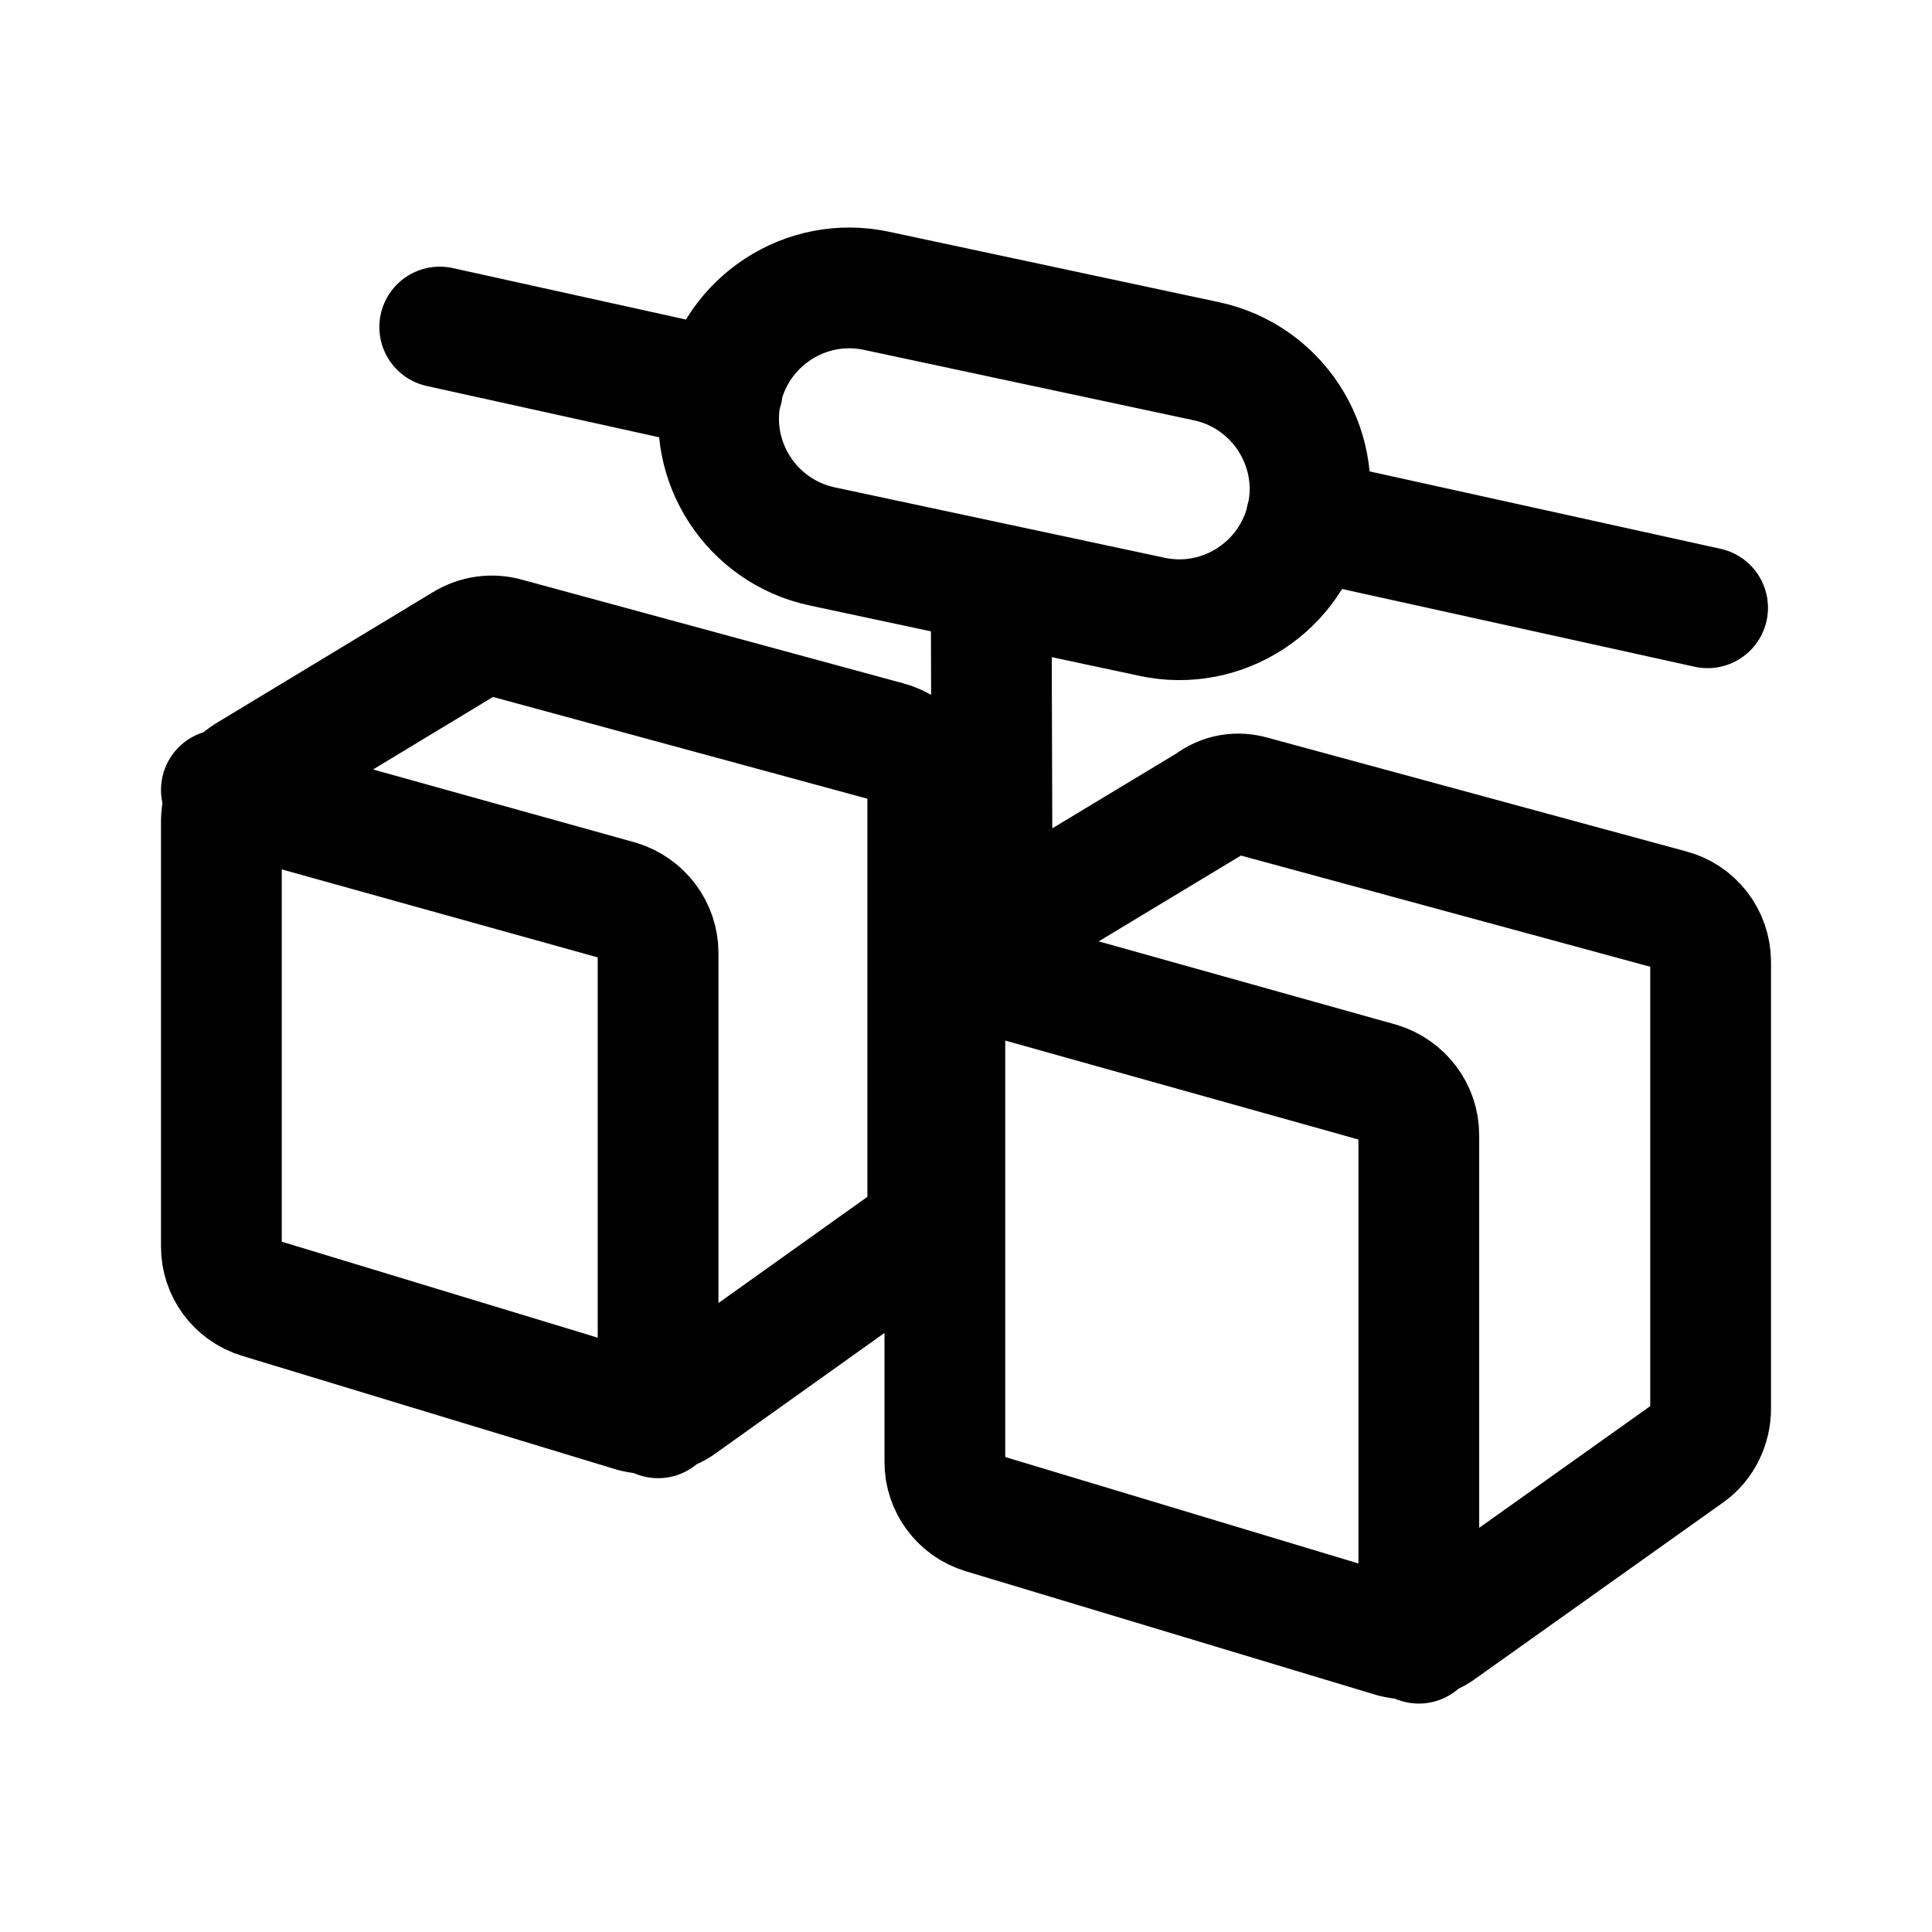
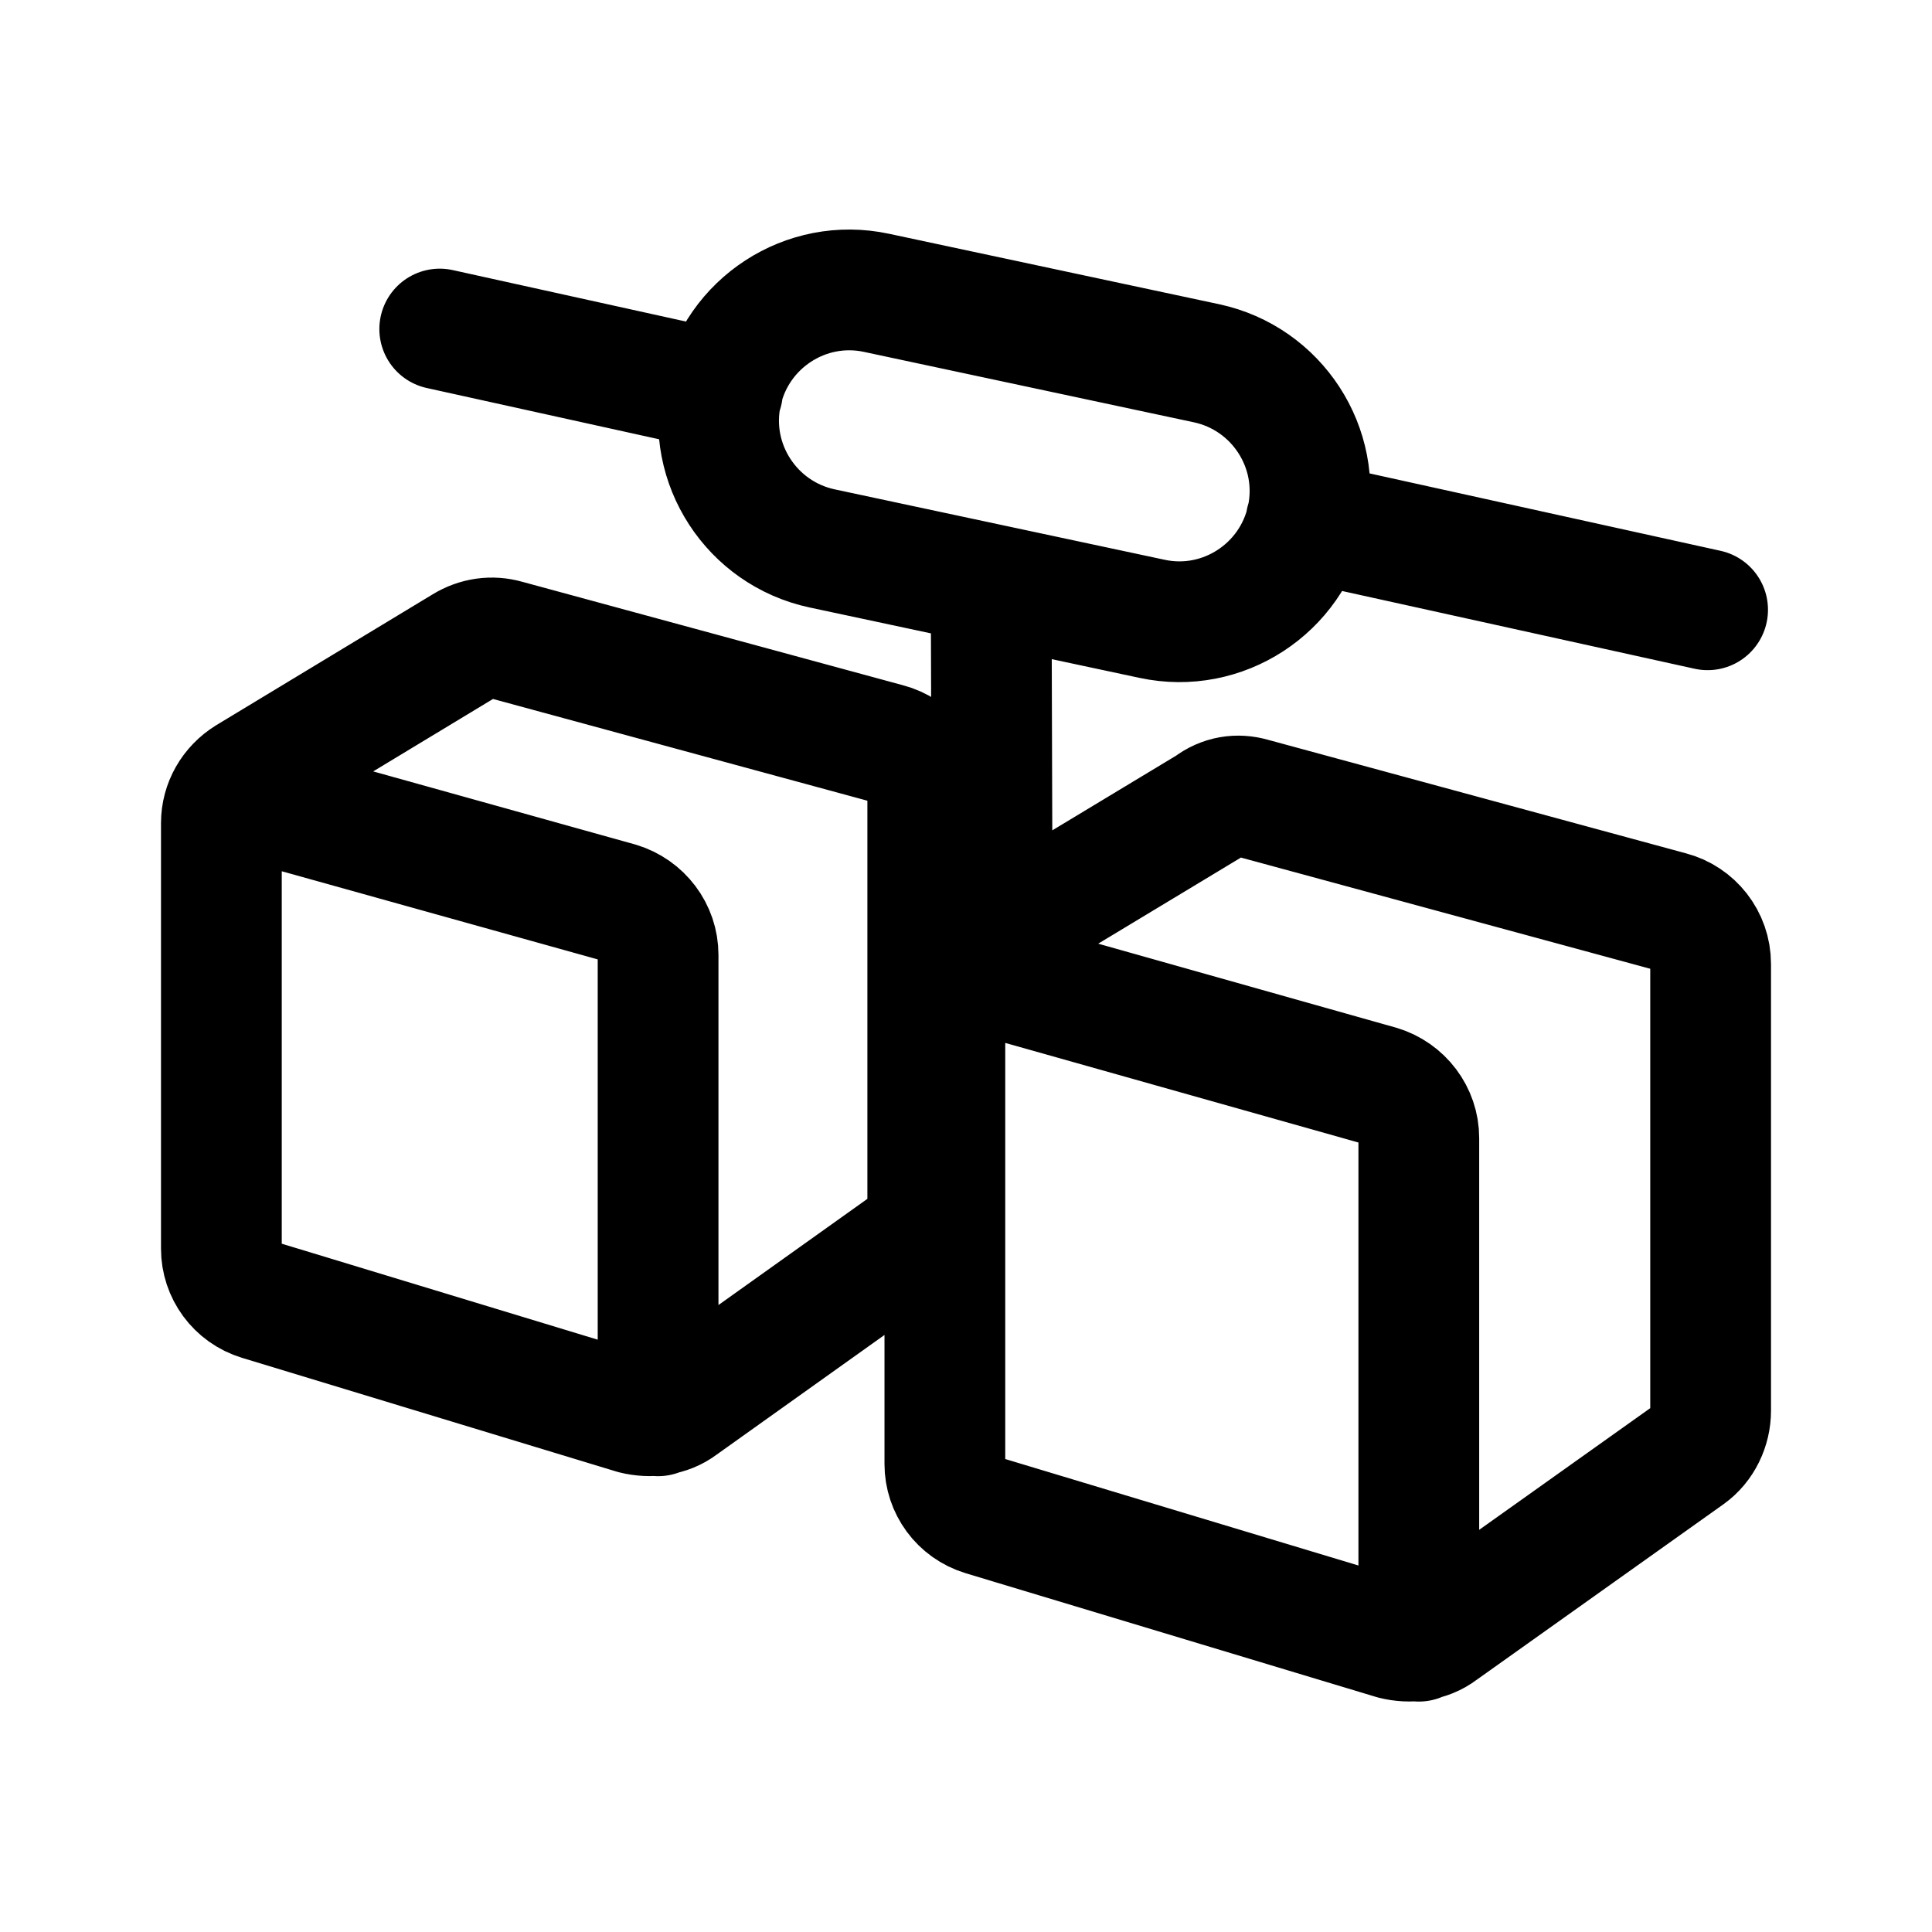
<svg xmlns="http://www.w3.org/2000/svg" xml:space="preserve" viewBox="0 0 192 192">
-   <path fill="none" stroke="#000" stroke-linecap="round" stroke-linejoin="round" stroke-miterlimit="10" stroke-width="12" d="m98.6 90.7-.1-32.8M50.3 63.4l37.9 10.3c2.3.6 4 2.7 4 5.2v40.3c0 1.7-.8 3.4-2.2 4.4l-22.3 15.9c-1.3 1-3.1 1.2-4.7.8L25.8 129c-2.3-.7-3.8-2.8-3.8-5.1V81.6c0-1.9 1-3.6 2.6-4.6l21.5-13c1.3-.8 2.8-1 4.2-.6zm15.1 77.5V94.7c0-2.4-1.6-4.5-3.9-5.2L22 78.5M124.4 79.1 166 90.4c2.3.6 4 2.7 4 5.2V140c0 1.7-.8 3.4-2.2 4.4l-24.6 17.5c-1.3 1-3.1 1.2-4.7.8l-40.8-12.3c-2.3-.7-3.8-2.8-3.8-5.1V98.8c0-1.9 1-3.6 2.6-4.6l23.7-14.3c1.3-1 2.8-1.2 4.2-.8zm16.6 84.2v-50.5c0-2.4-1.6-4.5-3.9-5.2L93.9 95.5M129.8 51.6l39.9 8.8m-126-27.9 28.1 6.2m58.1 12.6h0c1.5-7-3-13.9-10-15.4l-32.8-7c-7-1.5-13.9 3-15.4 10h0c-1.5 7 3 13.9 10 15.4l32.8 7c7 1.5 13.9-3 15.4-10z" />
+   <path fill="none" stroke="#000" stroke-linecap="round" stroke-linejoin="round" stroke-miterlimit="10" stroke-width="12" d="m98.6 90.9-.1-32.8m-48.2 5.5 37.9 10.3c2.3.6 4 2.7 4 5.2v40.3c0 1.7-.8 3.4-2.2 4.4l-22.3 15.9c-1.3 1-3.1 1.2-4.7.8l-37.2-11.3c-2.3-.7-3.8-2.8-3.8-5.1V81.8c0-1.9 1-3.6 2.6-4.6l21.5-13c1.3-.8 2.8-1 4.2-.6zm15.1 77.1V94.9c0-2.4-1.6-4.5-3.9-5.2l-38-10.6m100.9.2L166 90.6c2.3.6 4 2.7 4 5.2v44.4c0 1.7-.8 3.4-2.2 4.4l-24.6 17.5c-1.3 1-3.1 1.2-4.7.8l-40.8-12.3c-2.3-.7-3.8-2.8-3.8-5.1V99c0-1.9 1-3.6 2.6-4.6l23.7-14.3c1.3-1 2.8-1.2 4.2-.8zm16.6 83.8v-50c0-2.4-1.6-4.5-3.9-5.2L94.9 96m34.9-44.2 39.9 8.8m-126-27.9 28.1 6.2m58.1 12.6h0c1.5-7-3-13.9-10-15.4l-32.8-7c-7-1.5-13.9 3-15.4 10h0c-1.5 7 3 13.9 10 15.4l32.8 7c7 1.5 13.9-3 15.4-10h0z" />
</svg>
